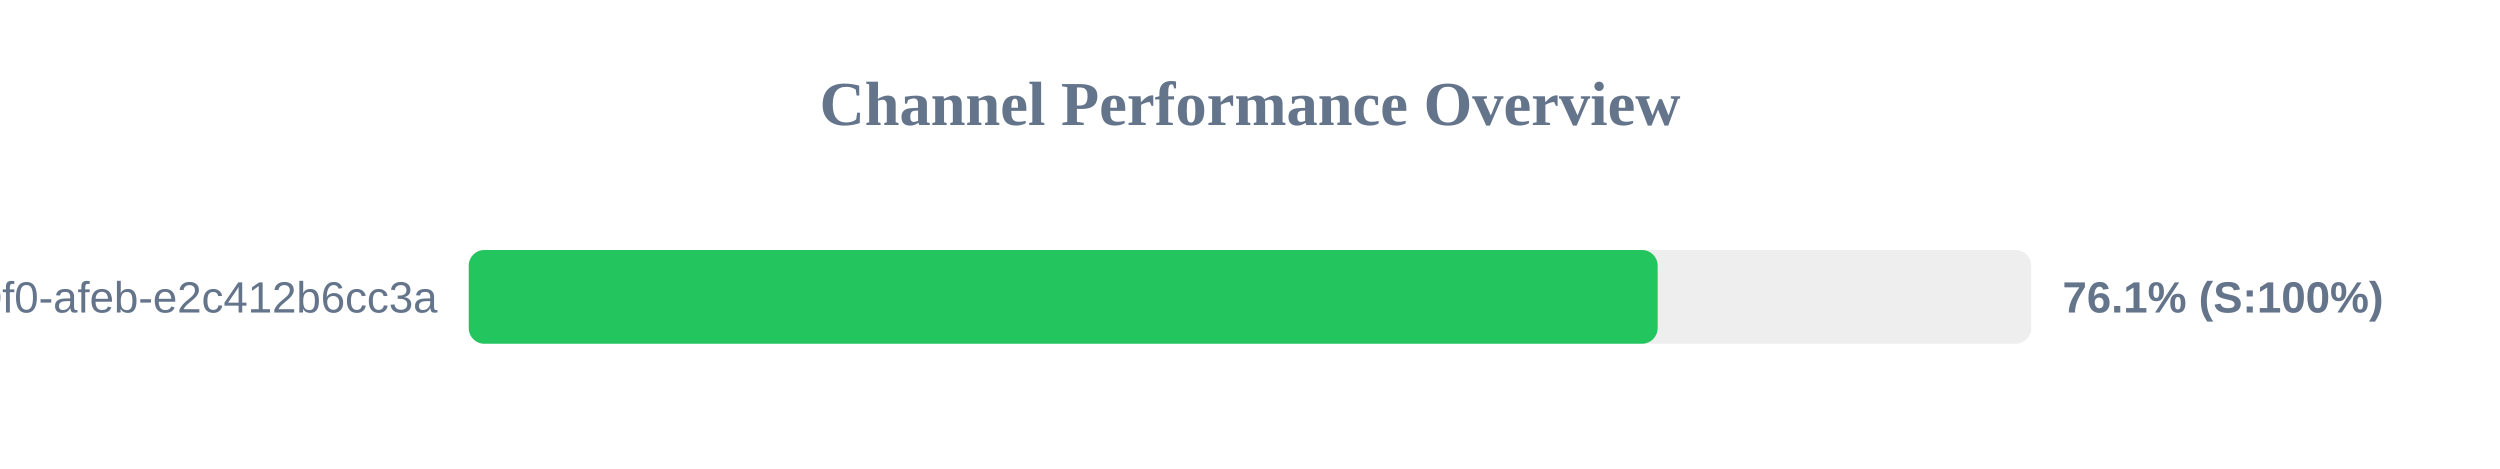
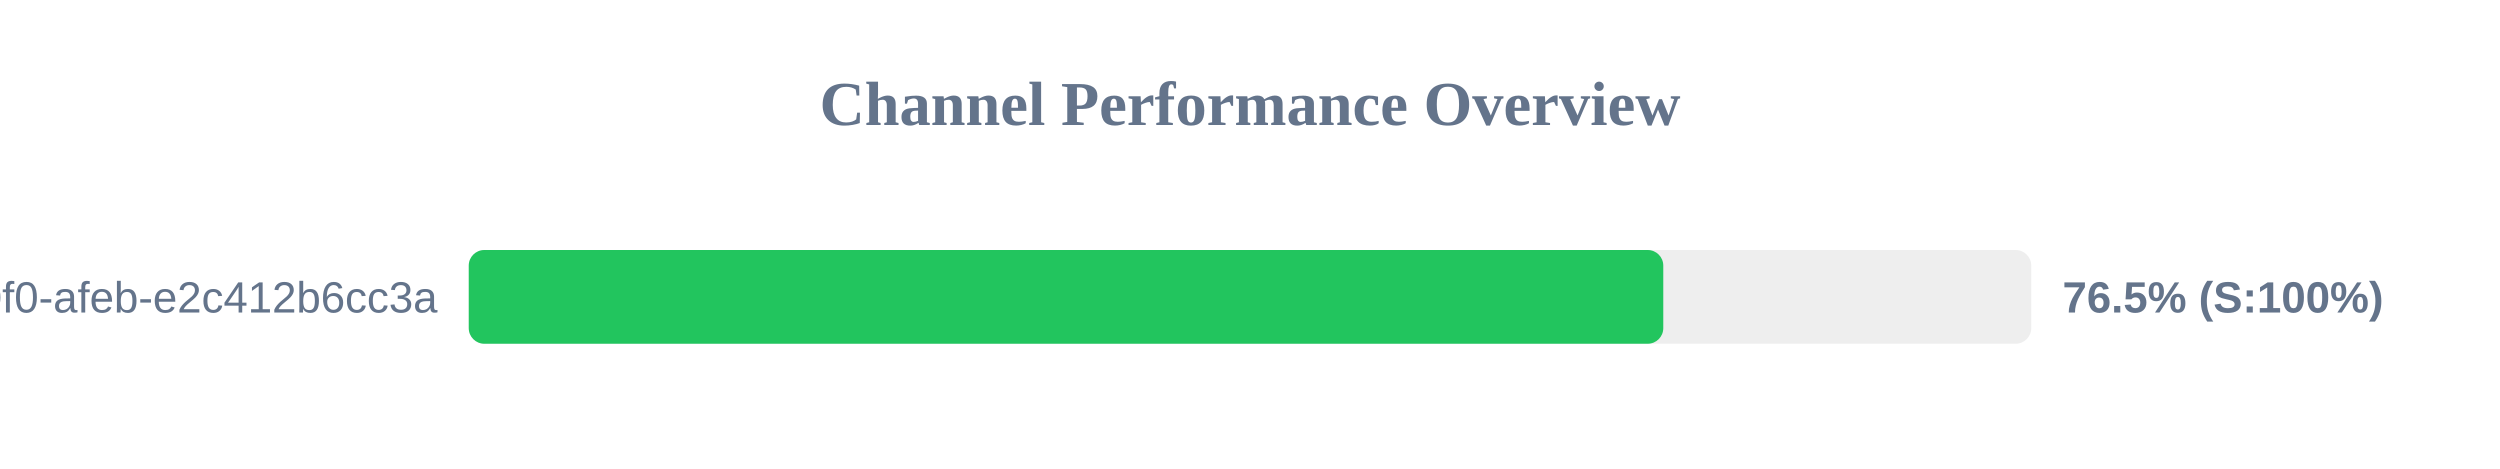
<svg xmlns="http://www.w3.org/2000/svg" width="800" height="150" version="1.1">
  <style>
        .row { font: 14px Arial; fill: #64748b; }
        .score { font: bold 14px Arial; fill: #64748b; }
    </style>
  <text x="400" y="40" text-anchor="middle" font-size="20px" font-weight="bold" fill="#64748b">Channel Performance Overview</text>
  <rect x="150" y="80" width="500" height="30" fill="#eee" rx="5" />
-   <rect x="150" y="80" width="380.45" height="30" fill="#22c55e" rx="5" />
+   <rect x="150" y="80" width="382.25" height="30" fill="#22c55e" rx="5" />
  <text x="140" y="100" text-anchor="end" class="row">?uuid=c6e02cd8-ce11-40f0-afeb-e2c412b6cc3a</text>
-   <text x="660" y="100" text-anchor="start" class="score">76.1% (S:100%)</text>
+   <text x="660" y="100" text-anchor="start" class="score">76.5% (S:100%)</text>
</svg>
